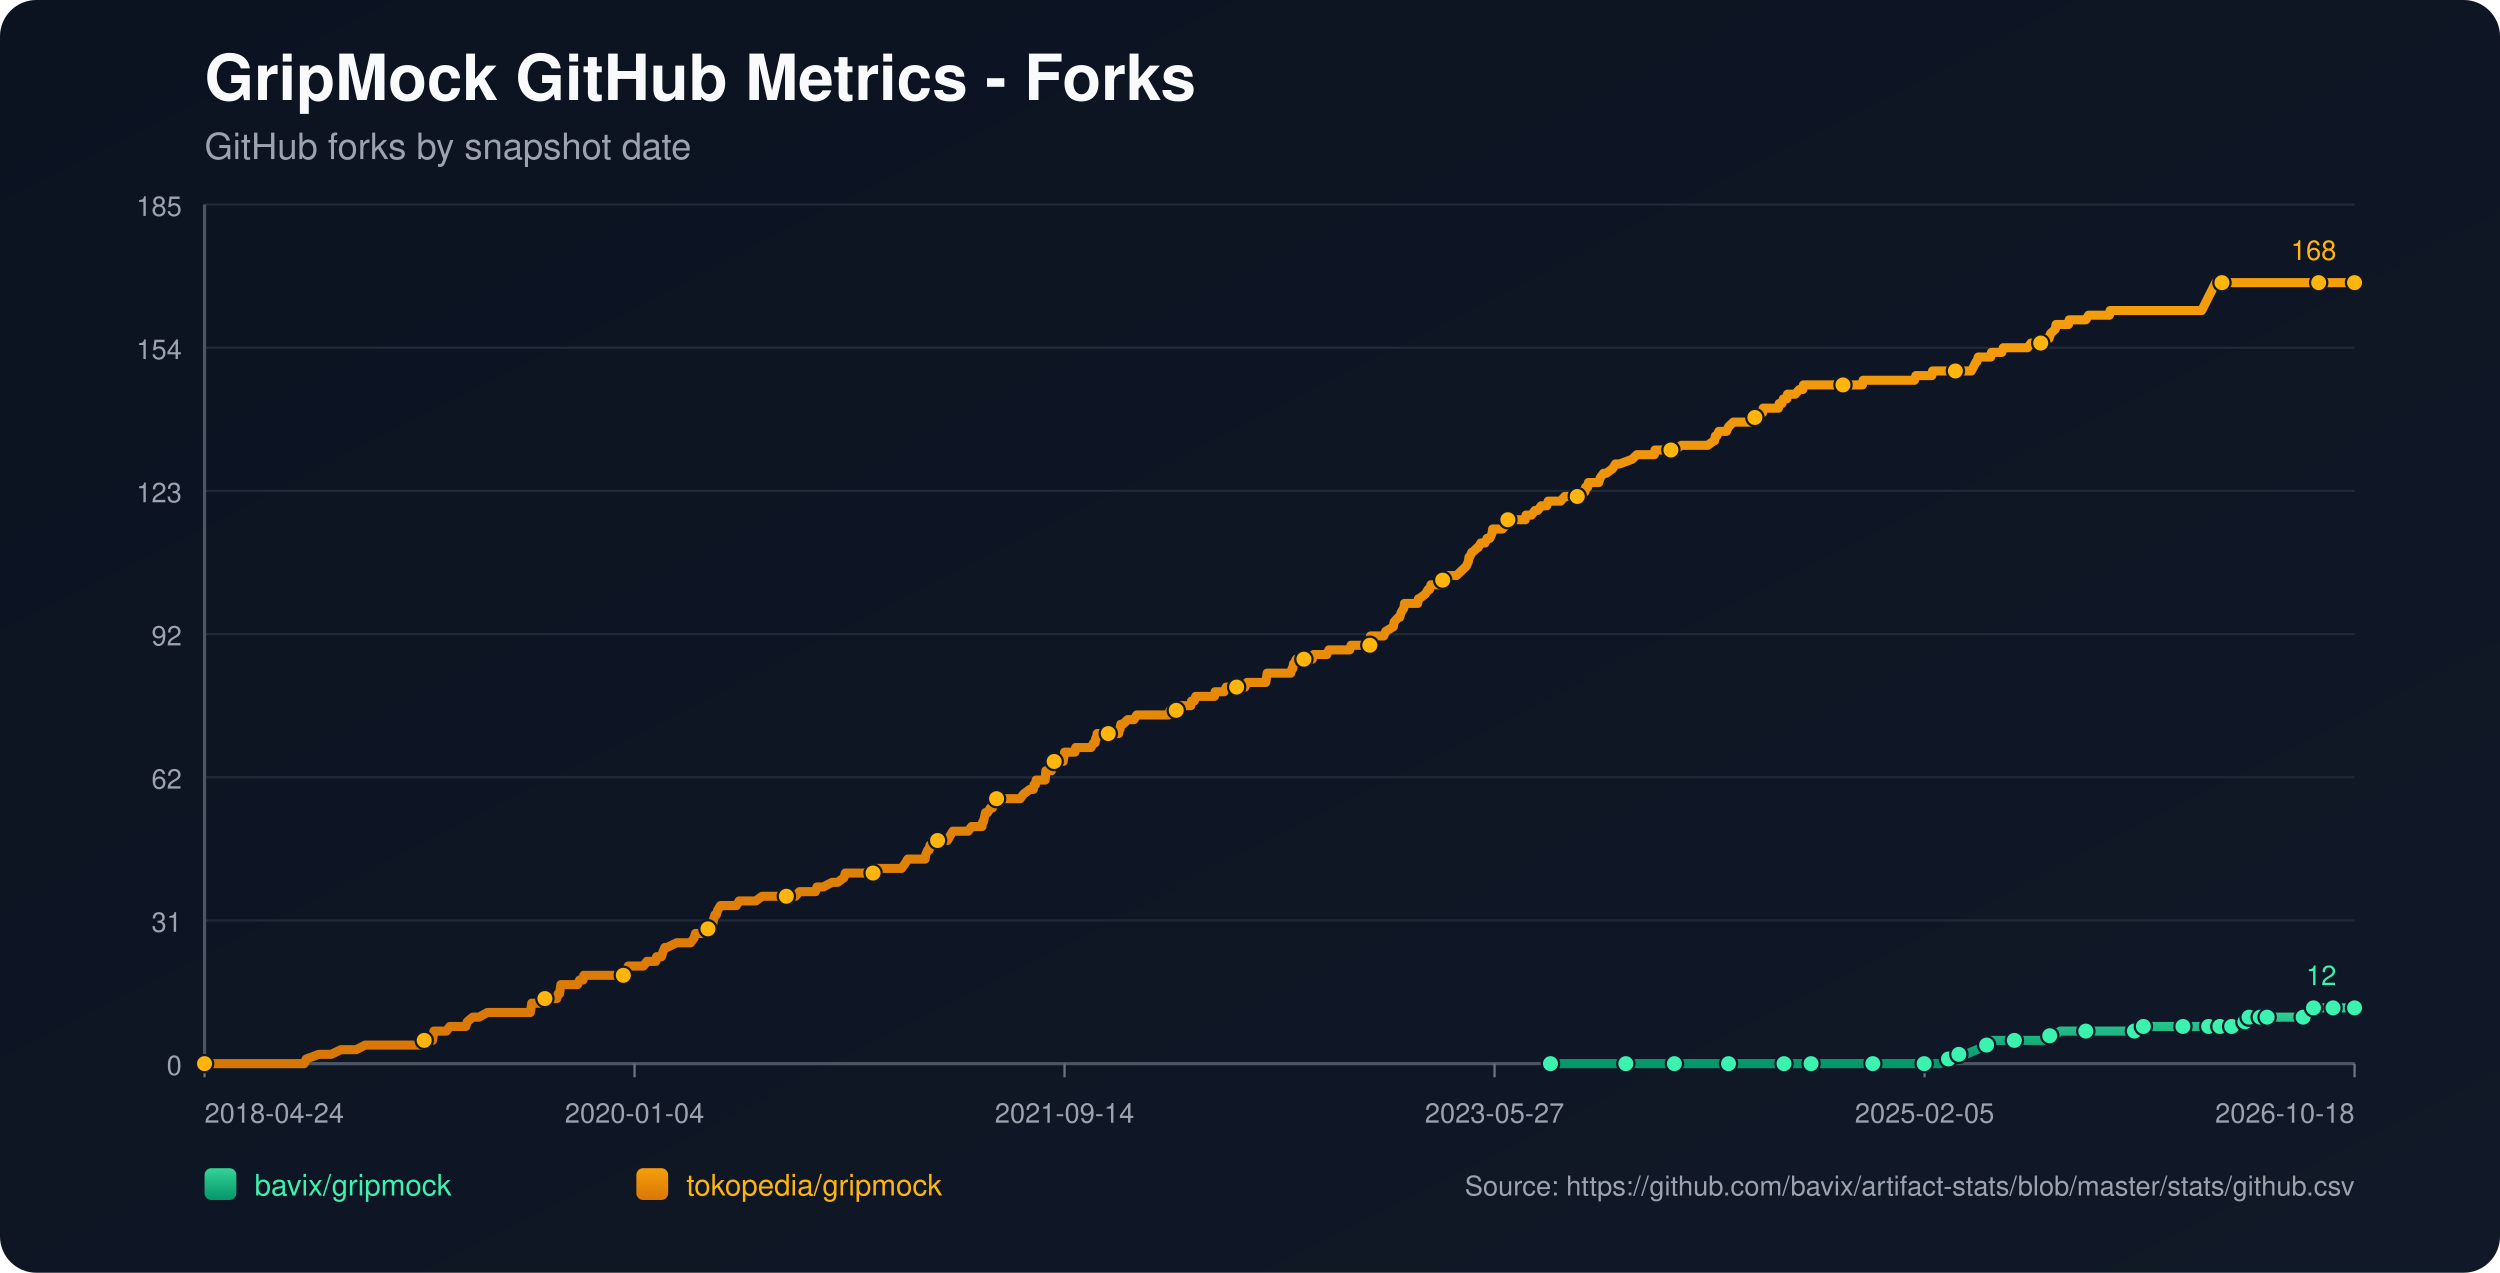
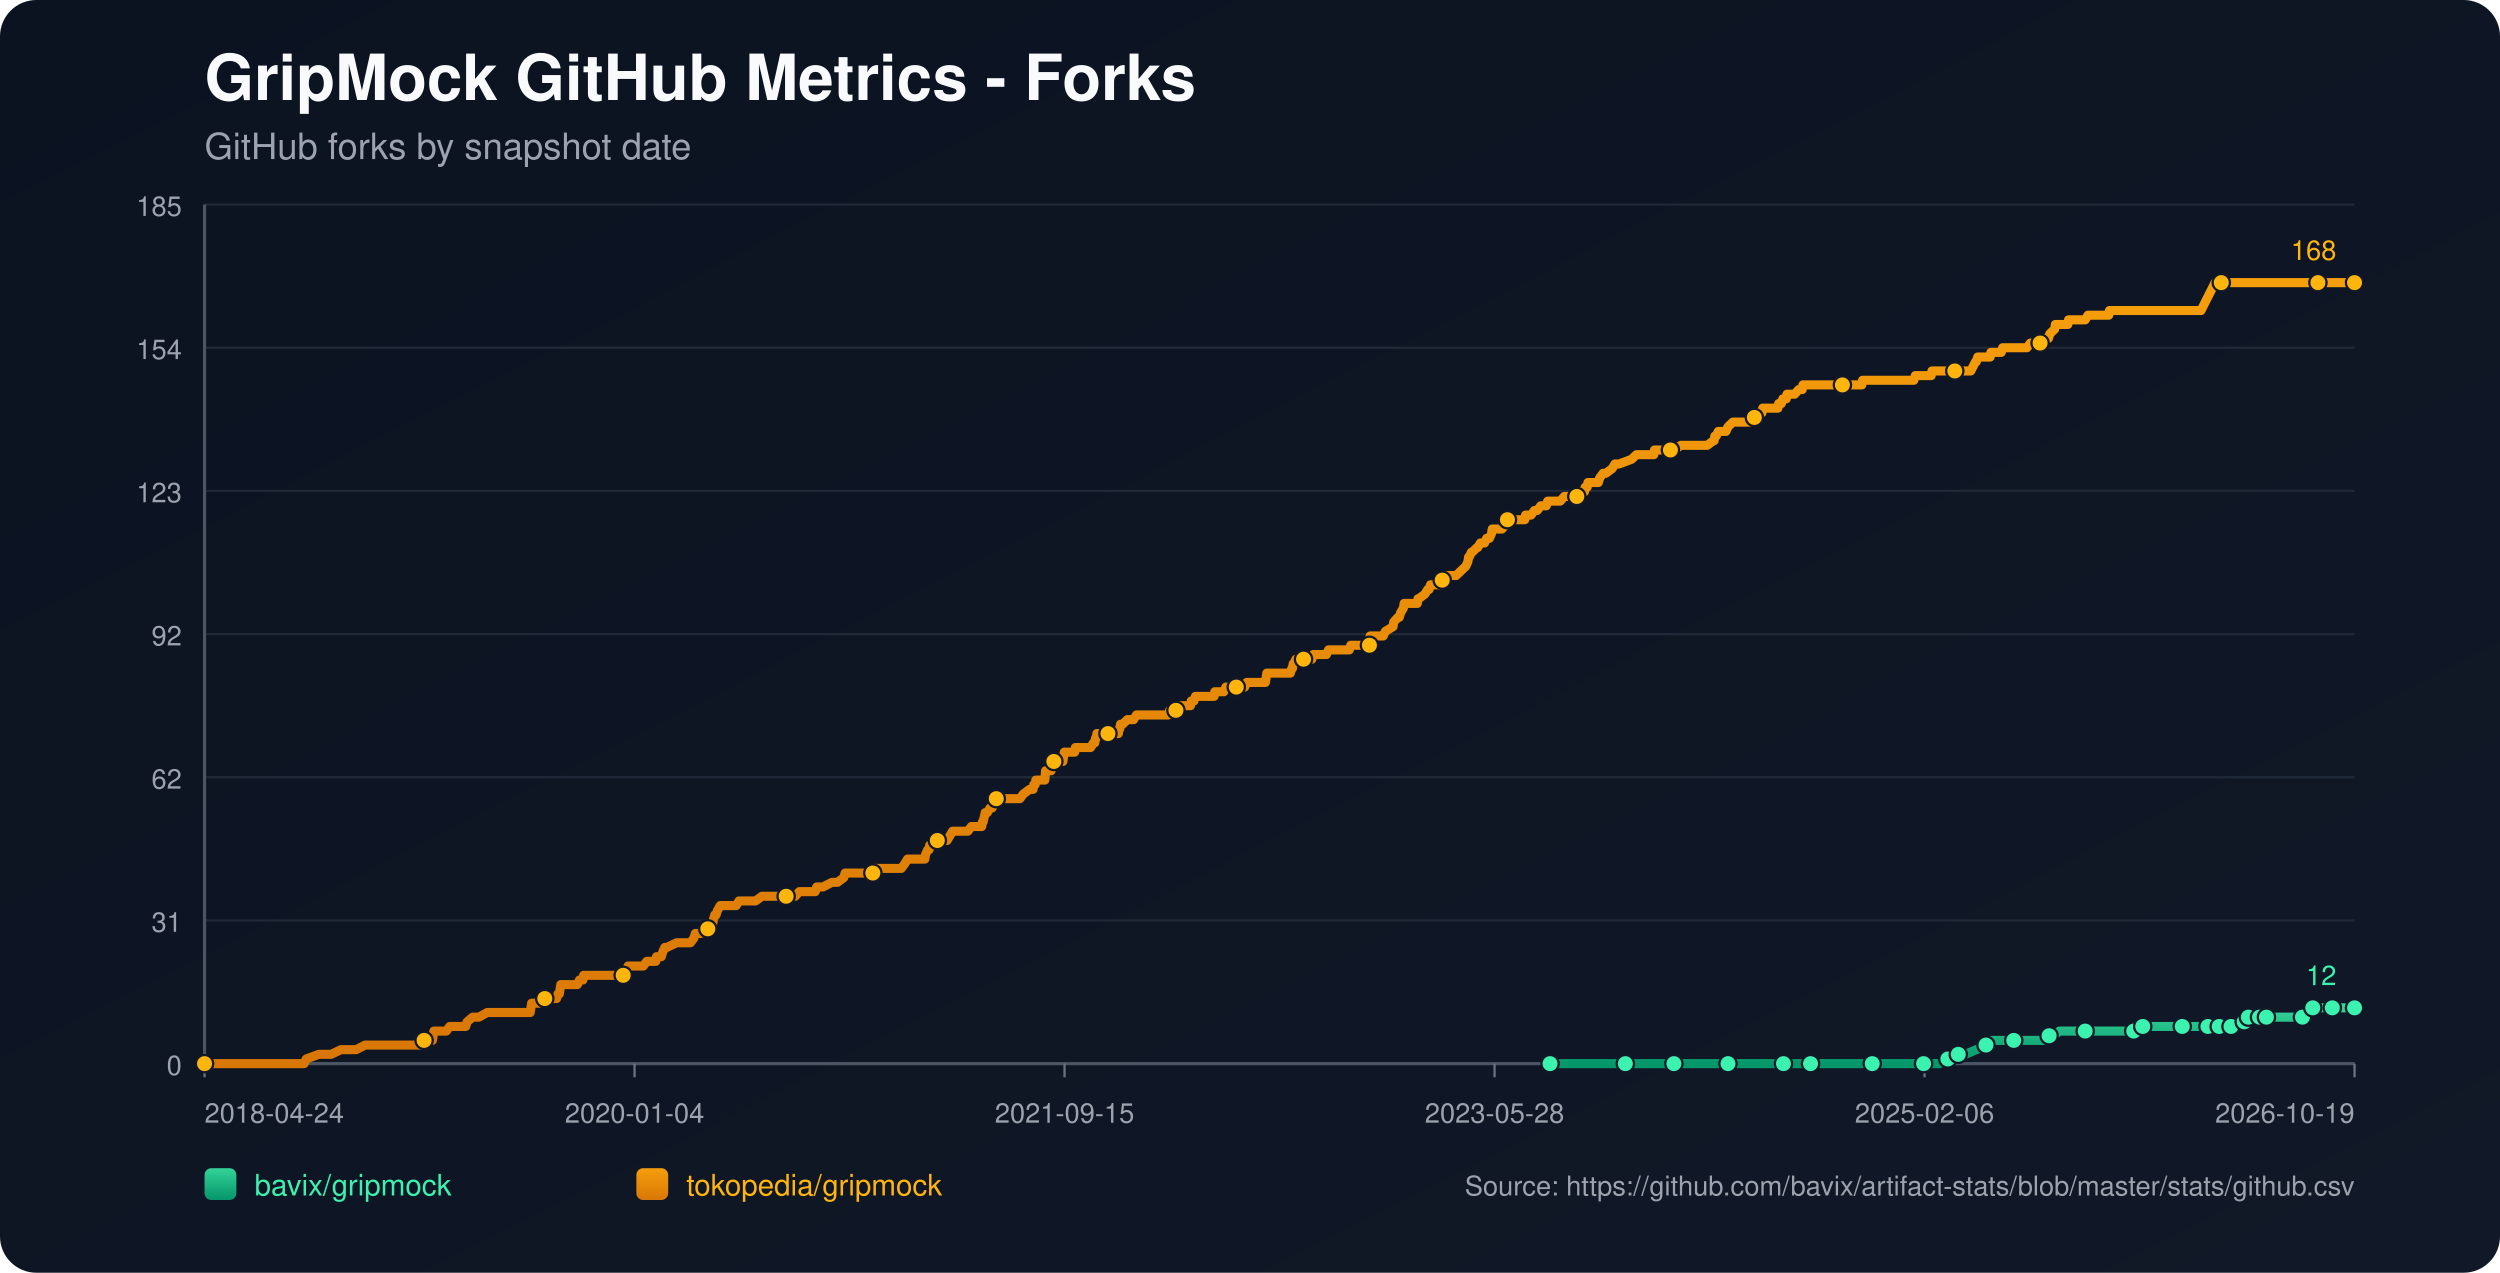
<svg xmlns="http://www.w3.org/2000/svg" width="1100" height="560" viewBox="0 0 1100 560">
  <defs>
    <linearGradient id="bg" x1="0" y1="0" x2="1" y2="1">
      <stop offset="0%" stop-color="#0b1220" />
      <stop offset="100%" stop-color="#111827" />
    </linearGradient>
    <linearGradient id="repo-0" x1="0" y1="0" x2="0" y2="1">
      <stop offset="0%" stop-color="#34d399" />
      <stop offset="100%" stop-color="#059669" />
    </linearGradient>
    <linearGradient id="repo-1" x1="0" y1="0" x2="0" y2="1">
      <stop offset="0%" stop-color="#f59e0b" />
      <stop offset="100%" stop-color="#d97706" />
    </linearGradient>
  </defs>
  <rect x="0" y="0" width="1100" height="560" fill="url(#bg)" rx="16" />
  <text x="90" y="44" fill="#f9fafb" font-size="28" font-family="-apple-system,BlinkMacSystemFont,Segoe UI,Helvetica,Arial,sans-serif" font-weight="700">GripMock GitHub Metrics - Forks</text>
  <text x="90" y="70" fill="#9ca3af" font-size="16" font-family="-apple-system,BlinkMacSystemFont,Segoe UI,Helvetica,Arial,sans-serif">GitHub forks by snapshot date</text>
  <line x1="90" y1="90.00" x2="1036" y2="90.00" stroke="#1f2937" stroke-width="1" />
  <text x="80" y="95.00" text-anchor="end" fill="#9ca3af" font-size="12" font-family="-apple-system,BlinkMacSystemFont,Segoe UI,Helvetica,Arial,sans-serif">185</text>
  <line x1="90" y1="153.00" x2="1036" y2="153.00" stroke="#1f2937" stroke-width="1" />
  <text x="80" y="158.00" text-anchor="end" fill="#9ca3af" font-size="12" font-family="-apple-system,BlinkMacSystemFont,Segoe UI,Helvetica,Arial,sans-serif">154</text>
  <line x1="90" y1="216.00" x2="1036" y2="216.00" stroke="#1f2937" stroke-width="1" />
  <text x="80" y="221.00" text-anchor="end" fill="#9ca3af" font-size="12" font-family="-apple-system,BlinkMacSystemFont,Segoe UI,Helvetica,Arial,sans-serif">123</text>
  <line x1="90" y1="279.00" x2="1036" y2="279.00" stroke="#1f2937" stroke-width="1" />
  <text x="80" y="284.00" text-anchor="end" fill="#9ca3af" font-size="12" font-family="-apple-system,BlinkMacSystemFont,Segoe UI,Helvetica,Arial,sans-serif">92</text>
  <line x1="90" y1="342.00" x2="1036" y2="342.00" stroke="#1f2937" stroke-width="1" />
  <text x="80" y="347.00" text-anchor="end" fill="#9ca3af" font-size="12" font-family="-apple-system,BlinkMacSystemFont,Segoe UI,Helvetica,Arial,sans-serif">62</text>
  <line x1="90" y1="405.00" x2="1036" y2="405.00" stroke="#1f2937" stroke-width="1" />
  <text x="80" y="410.00" text-anchor="end" fill="#9ca3af" font-size="12" font-family="-apple-system,BlinkMacSystemFont,Segoe UI,Helvetica,Arial,sans-serif">31</text>
  <line x1="90" y1="468.00" x2="1036" y2="468.00" stroke="#1f2937" stroke-width="1" />
  <text x="80" y="473.00" text-anchor="end" fill="#9ca3af" font-size="12" font-family="-apple-system,BlinkMacSystemFont,Segoe UI,Helvetica,Arial,sans-serif">0</text>
  <line x1="90" y1="468" x2="1036" y2="468" stroke="#4b5563" stroke-width="1.4" />
  <line x1="90" y1="90" x2="90" y2="468" stroke="#4b5563" stroke-width="1.4" />
  <line x1="90.00" y1="468" x2="90.00" y2="474" stroke="#6b7280" stroke-width="1" />
  <text x="90.00" y="494" text-anchor="start" fill="#9ca3af" font-size="12" font-family="-apple-system,BlinkMacSystemFont,Segoe UI,Helvetica,Arial,sans-serif">2018-04-24</text>
  <line x1="279.20" y1="468" x2="279.20" y2="474" stroke="#6b7280" stroke-width="1" />
  <text x="279.20" y="494" text-anchor="middle" fill="#9ca3af" font-size="12" font-family="-apple-system,BlinkMacSystemFont,Segoe UI,Helvetica,Arial,sans-serif">2020-01-04</text>
  <line x1="468.40" y1="468" x2="468.40" y2="474" stroke="#6b7280" stroke-width="1" />
-   <text x="468.40" y="494" text-anchor="middle" fill="#9ca3af" font-size="12" font-family="-apple-system,BlinkMacSystemFont,Segoe UI,Helvetica,Arial,sans-serif">2021-09-14</text>
+   <text x="468.40" y="494" text-anchor="middle" fill="#9ca3af" font-size="12" font-family="-apple-system,BlinkMacSystemFont,Segoe UI,Helvetica,Arial,sans-serif">2021-09-15</text>
  <line x1="657.60" y1="468" x2="657.60" y2="474" stroke="#6b7280" stroke-width="1" />
-   <text x="657.60" y="494" text-anchor="middle" fill="#9ca3af" font-size="12" font-family="-apple-system,BlinkMacSystemFont,Segoe UI,Helvetica,Arial,sans-serif">2023-05-27</text>
+   <text x="657.60" y="494" text-anchor="middle" fill="#9ca3af" font-size="12" font-family="-apple-system,BlinkMacSystemFont,Segoe UI,Helvetica,Arial,sans-serif">2023-05-28</text>
  <line x1="846.80" y1="468" x2="846.80" y2="474" stroke="#6b7280" stroke-width="1" />
-   <text x="846.80" y="494" text-anchor="middle" fill="#9ca3af" font-size="12" font-family="-apple-system,BlinkMacSystemFont,Segoe UI,Helvetica,Arial,sans-serif">2025-02-05</text>
+   <text x="846.80" y="494" text-anchor="middle" fill="#9ca3af" font-size="12" font-family="-apple-system,BlinkMacSystemFont,Segoe UI,Helvetica,Arial,sans-serif">2025-02-06</text>
  <line x1="1036.00" y1="468" x2="1036.00" y2="474" stroke="#6b7280" stroke-width="1" />
-   <text x="1036.00" y="494" text-anchor="end" fill="#9ca3af" font-size="12" font-family="-apple-system,BlinkMacSystemFont,Segoe UI,Helvetica,Arial,sans-serif">2026-10-18</text>
-   <polyline fill="none" stroke="url(#repo-0)" stroke-width="4" stroke-linecap="round" stroke-linejoin="round" points="682.21,468.00 688.50,468.00 700.71,468.00 713.53,468.00 715.37,468.00 718.42,468.00 729.41,468.00 731.55,468.00 736.74,468.00 737.04,468.00 741.62,468.00 748.95,468.00 760.55,468.00 763.60,468.00 767.57,468.00 770.92,468.00 784.97,468.00 789.24,468.00 789.85,468.00 791.07,468.00 796.87,468.00 809.69,468.00 812.44,468.00 818.85,468.00 824.04,468.00 824.65,468.00 825.26,468.00 844.19,468.00 846.63,468.00 847.24,468.00 853.04,468.00 853.65,468.00 857.32,465.95 858.54,465.95 858.84,465.95 859.15,465.95 861.89,463.91 863.42,463.91 864.95,463.91 869.83,461.86 874.10,459.82 875.63,459.82 876.24,457.77 882.65,457.77 886.32,457.77 897.30,457.77 899.44,457.77 900.05,455.73 901.88,455.73 903.72,455.73 906.46,453.68 911.35,453.68 917.76,453.68 921.73,453.68 932.41,453.68 934.55,453.68 939.13,453.68 939.43,453.68 940.35,453.68 942.79,453.68 943.09,451.64 951.34,451.64 957.75,451.64 958.36,451.64 960.49,451.64 966.60,451.64 968.74,451.64 970.26,451.64 971.79,451.64 974.92,451.64 975.82,451.64 976.13,451.64 976.74,451.64 977.05,451.64 977.35,451.64 981.63,451.64 981.94,451.64 982.24,451.64 985.91,451.64 986.21,449.59 987.75,449.59 988.05,449.59 988.36,449.59 989.28,449.59 989.58,447.55 993.58,447.55 993.87,447.55 994.18,447.55 994.48,447.55 995.71,447.55 996.00,447.55 997.22,447.55 997.53,447.55 1003.01,447.55 1003.32,447.55 1003.62,447.55 1013.38,447.55 1013.69,445.50 1017.33,445.50 1017.63,445.50 1017.94,443.45 1021.66,443.45 1021.96,443.45 1026.24,443.45 1026.54,443.45 1032.67,443.45 1032.98,443.45 1036.00,443.45" />
-   <circle cx="682.21" cy="468.00" r="3.8" fill="#3bf2af" stroke="#111827" stroke-width="1" />
-   <circle cx="715.37" cy="468.00" r="3.8" fill="#3bf2af" stroke="#111827" stroke-width="1" />
-   <circle cx="736.74" cy="468.00" r="3.8" fill="#3bf2af" stroke="#111827" stroke-width="1" />
-   <circle cx="760.55" cy="468.00" r="3.8" fill="#3bf2af" stroke="#111827" stroke-width="1" />
-   <circle cx="784.97" cy="468.00" r="3.8" fill="#3bf2af" stroke="#111827" stroke-width="1" />
-   <circle cx="796.87" cy="468.00" r="3.8" fill="#3bf2af" stroke="#111827" stroke-width="1" />
-   <circle cx="824.04" cy="468.00" r="3.8" fill="#3bf2af" stroke="#111827" stroke-width="1" />
-   <circle cx="846.63" cy="468.00" r="3.8" fill="#3bf2af" stroke="#111827" stroke-width="1" />
-   <circle cx="857.32" cy="465.95" r="3.8" fill="#3bf2af" stroke="#111827" stroke-width="1" />
-   <circle cx="861.89" cy="463.91" r="3.8" fill="#3bf2af" stroke="#111827" stroke-width="1" />
-   <circle cx="874.10" cy="459.82" r="3.8" fill="#3bf2af" stroke="#111827" stroke-width="1" />
-   <circle cx="886.32" cy="457.77" r="3.8" fill="#3bf2af" stroke="#111827" stroke-width="1" />
-   <circle cx="901.88" cy="455.73" r="3.8" fill="#3bf2af" stroke="#111827" stroke-width="1" />
-   <circle cx="917.76" cy="453.68" r="3.8" fill="#3bf2af" stroke="#111827" stroke-width="1" />
-   <circle cx="939.13" cy="453.68" r="3.8" fill="#3bf2af" stroke="#111827" stroke-width="1" />
-   <circle cx="943.09" cy="451.64" r="3.8" fill="#3bf2af" stroke="#111827" stroke-width="1" />
-   <circle cx="960.49" cy="451.64" r="3.8" fill="#3bf2af" stroke="#111827" stroke-width="1" />
-   <circle cx="971.79" cy="451.64" r="3.8" fill="#3bf2af" stroke="#111827" stroke-width="1" />
-   <circle cx="976.74" cy="451.64" r="3.8" fill="#3bf2af" stroke="#111827" stroke-width="1" />
-   <circle cx="981.94" cy="451.64" r="3.8" fill="#3bf2af" stroke="#111827" stroke-width="1" />
-   <circle cx="987.75" cy="449.59" r="3.8" fill="#3bf2af" stroke="#111827" stroke-width="1" />
-   <circle cx="989.58" cy="447.55" r="3.8" fill="#3bf2af" stroke="#111827" stroke-width="1" />
-   <circle cx="994.48" cy="447.55" r="3.8" fill="#3bf2af" stroke="#111827" stroke-width="1" />
-   <circle cx="997.53" cy="447.55" r="3.8" fill="#3bf2af" stroke="#111827" stroke-width="1" />
-   <circle cx="1013.38" cy="447.55" r="3.8" fill="#3bf2af" stroke="#111827" stroke-width="1" />
-   <circle cx="1017.94" cy="443.45" r="3.8" fill="#3bf2af" stroke="#111827" stroke-width="1" />
-   <circle cx="1026.54" cy="443.45" r="3.8" fill="#3bf2af" stroke="#111827" stroke-width="1" />
+   <text x="1036.00" y="494" text-anchor="end" fill="#9ca3af" font-size="12" font-family="-apple-system,BlinkMacSystemFont,Segoe UI,Helvetica,Arial,sans-serif">2026-10-19</text>
+   <polyline fill="none" stroke="url(#repo-0)" stroke-width="4" stroke-linecap="round" stroke-linejoin="round" points="682.02,468.00 688.30,468.00 700.51,468.00 713.33,468.00 715.16,468.00 718.21,468.00 729.19,468.00 731.33,468.00 736.52,468.00 736.82,468.00 741.40,468.00 748.72,468.00 760.32,468.00 763.37,468.00 767.34,468.00 770.70,468.00 784.73,468.00 789.01,468.00 789.62,468.00 790.84,468.00 796.64,468.00 809.45,468.00 812.20,468.00 818.61,468.00 823.79,468.00 824.41,468.00 825.02,468.00 843.94,468.00 846.38,468.00 846.99,468.00 852.79,468.00 853.40,468.00 857.06,465.95 858.28,465.95 858.58,465.95 858.89,465.95 861.64,463.91 863.16,463.91 864.69,463.91 869.57,461.86 873.84,459.82 875.37,459.82 875.98,457.77 882.39,457.77 886.05,457.77 897.03,457.77 899.17,457.77 899.78,455.73 901.61,455.73 903.44,455.73 906.19,453.68 911.07,453.68 917.48,453.68 921.45,453.68 932.13,453.68 934.26,453.68 938.84,453.68 939.15,453.68 940.06,453.68 942.50,453.68 942.81,451.64 951.05,451.64 957.46,451.64 958.07,451.64 960.20,451.64 966.31,451.64 968.44,451.64 969.97,451.64 971.49,451.64 974.62,451.64 975.53,451.64 975.84,451.64 976.45,451.64 976.75,451.64 977.06,451.64 981.33,451.64 981.64,451.64 981.94,451.64 985.61,451.64 985.91,449.59 987.45,449.59 987.75,449.59 988.06,449.59 988.98,449.59 989.28,447.55 993.27,447.55 993.57,447.55 993.88,447.55 994.18,447.55 995.40,447.55 995.69,447.55 996.91,447.55 997.23,447.55 1002.71,447.55 1003.01,447.55 1003.31,447.55 1013.07,447.55 1013.38,445.50 1017.02,445.50 1017.32,445.50 1017.63,443.45 1021.35,443.45 1021.64,443.45 1025.92,443.45 1026.23,443.45 1032.35,443.45 1032.66,443.45 1036.00,443.45" />
+   <circle cx="682.02" cy="468.00" r="3.8" fill="#3bf2af" stroke="#111827" stroke-width="1" />
+   <circle cx="715.16" cy="468.00" r="3.8" fill="#3bf2af" stroke="#111827" stroke-width="1" />
+   <circle cx="736.52" cy="468.00" r="3.8" fill="#3bf2af" stroke="#111827" stroke-width="1" />
+   <circle cx="760.32" cy="468.00" r="3.8" fill="#3bf2af" stroke="#111827" stroke-width="1" />
+   <circle cx="784.73" cy="468.00" r="3.8" fill="#3bf2af" stroke="#111827" stroke-width="1" />
+   <circle cx="796.64" cy="468.00" r="3.8" fill="#3bf2af" stroke="#111827" stroke-width="1" />
+   <circle cx="823.79" cy="468.00" r="3.8" fill="#3bf2af" stroke="#111827" stroke-width="1" />
+   <circle cx="846.38" cy="468.00" r="3.8" fill="#3bf2af" stroke="#111827" stroke-width="1" />
+   <circle cx="857.06" cy="465.95" r="3.8" fill="#3bf2af" stroke="#111827" stroke-width="1" />
+   <circle cx="861.64" cy="463.91" r="3.8" fill="#3bf2af" stroke="#111827" stroke-width="1" />
+   <circle cx="873.84" cy="459.82" r="3.8" fill="#3bf2af" stroke="#111827" stroke-width="1" />
+   <circle cx="886.05" cy="457.77" r="3.8" fill="#3bf2af" stroke="#111827" stroke-width="1" />
+   <circle cx="901.61" cy="455.73" r="3.8" fill="#3bf2af" stroke="#111827" stroke-width="1" />
+   <circle cx="917.48" cy="453.68" r="3.8" fill="#3bf2af" stroke="#111827" stroke-width="1" />
+   <circle cx="938.84" cy="453.68" r="3.8" fill="#3bf2af" stroke="#111827" stroke-width="1" />
+   <circle cx="942.81" cy="451.64" r="3.8" fill="#3bf2af" stroke="#111827" stroke-width="1" />
+   <circle cx="960.20" cy="451.64" r="3.8" fill="#3bf2af" stroke="#111827" stroke-width="1" />
+   <circle cx="971.49" cy="451.64" r="3.8" fill="#3bf2af" stroke="#111827" stroke-width="1" />
+   <circle cx="976.45" cy="451.64" r="3.8" fill="#3bf2af" stroke="#111827" stroke-width="1" />
+   <circle cx="981.64" cy="451.64" r="3.8" fill="#3bf2af" stroke="#111827" stroke-width="1" />
+   <circle cx="987.45" cy="449.59" r="3.8" fill="#3bf2af" stroke="#111827" stroke-width="1" />
+   <circle cx="989.28" cy="447.55" r="3.8" fill="#3bf2af" stroke="#111827" stroke-width="1" />
+   <circle cx="994.18" cy="447.55" r="3.8" fill="#3bf2af" stroke="#111827" stroke-width="1" />
+   <circle cx="997.23" cy="447.55" r="3.8" fill="#3bf2af" stroke="#111827" stroke-width="1" />
+   <circle cx="1013.07" cy="447.55" r="3.8" fill="#3bf2af" stroke="#111827" stroke-width="1" />
+   <circle cx="1017.63" cy="443.45" r="3.8" fill="#3bf2af" stroke="#111827" stroke-width="1" />
+   <circle cx="1026.23" cy="443.45" r="3.8" fill="#3bf2af" stroke="#111827" stroke-width="1" />
  <circle cx="1036.00" cy="443.45" r="3.8" fill="#3bf2af" stroke="#111827" stroke-width="1" />
  <text x="1028.00" y="433.45" text-anchor="end" fill="#3bf2af" font-size="12" font-family="-apple-system,BlinkMacSystemFont,Segoe UI,Helvetica,Arial,sans-serif">12</text>
-   <polyline fill="none" stroke="url(#repo-1)" stroke-width="4" stroke-linecap="round" stroke-linejoin="round" points="90.00,468.00 91.71,468.00 92.32,468.00 95.68,468.00 99.03,468.00 133.83,468.00 134.75,465.95 140.25,463.91 145.74,463.91 150.01,461.86 153.37,461.86 153.98,461.86 154.29,461.86 154.59,461.86 156.12,461.86 156.73,461.86 160.70,459.82 161.00,459.82 164.67,459.82 165.58,459.82 165.89,459.82 167.41,459.82 168.94,459.82 170.77,459.82 171.69,459.82 176.57,459.82 179.01,459.82 180.54,459.82 180.85,459.82 185.73,459.82 186.04,459.82 186.65,457.77 189.70,457.77 190.31,457.77 190.61,455.73 190.92,453.68 196.41,453.68 197.94,451.64 203.74,451.64 204.96,451.64 205.57,449.59 208.01,447.55 210.76,447.55 214.43,445.50 214.73,445.50 216.87,445.50 219.00,445.50 222.06,445.50 222.97,445.50 225.11,445.50 227.25,445.50 229.08,445.50 229.38,445.50 229.69,445.50 232.13,445.50 232.74,445.50 233.35,445.50 233.66,443.45 233.96,441.41 234.27,441.41 236.71,441.41 237.32,441.41 239.76,439.36 244.95,439.36 245.56,437.32 245.87,437.32 246.17,437.32 246.78,433.23 248.00,433.23 248.31,433.23 250.14,433.23 250.45,433.23 252.58,433.23 253.50,433.23 254.11,433.23 255.03,431.18 256.55,431.18 256.86,429.14 257.77,429.14 260.52,429.14 263.88,429.14 264.79,429.14 265.71,429.14 266.02,429.14 267.24,429.14 267.54,429.14 268.15,429.14 269.07,429.14 270.59,429.14 271.20,429.14 271.51,429.14 271.82,429.14 273.34,429.14 274.26,429.14 274.87,429.14 276.09,427.09 276.39,425.05 277.92,425.05 281.28,425.05 283.11,425.05 284.64,423.00 284.94,423.00 287.08,423.00 288.60,423.00 288.91,420.95 290.74,420.95 291.05,420.95 291.66,418.91 292.57,416.86 292.88,416.86 293.18,416.86 293.49,416.86 297.76,414.82 301.43,414.82 301.73,414.82 302.34,414.82 303.56,414.82 303.87,414.82 305.39,412.77 306.00,410.73 306.31,410.73 306.62,410.73 306.92,410.73 308.45,410.73 311.50,408.68 312.72,408.68 313.03,406.64 313.64,406.64 313.94,404.59 314.55,402.55 315.16,402.55 315.77,400.50 316.99,398.45 317.61,398.45 319.44,398.45 319.74,398.45 320.96,398.45 322.79,398.45 324.02,398.45 325.24,396.41 325.54,396.41 326.15,396.41 327.07,396.41 327.98,396.41 329.51,396.41 331.04,396.41 332.56,396.41 335.31,394.36 337.75,394.36 338.06,394.36 338.36,394.36 342.94,394.36 343.86,394.36 344.77,394.36 345.08,394.36 345.99,394.36 348.13,394.36 348.44,394.36 349.96,394.36 351.79,392.32 354.85,392.32 355.76,392.32 356.68,392.32 357.90,392.32 358.51,392.32 358.82,392.32 359.43,390.27 360.95,390.27 362.17,390.27 366.14,388.23 367.67,388.23 368.58,388.23 371.33,386.18 371.94,384.14 372.25,384.14 372.55,384.14 374.08,384.14 374.99,384.14 376.22,384.14 376.52,384.14 377.13,384.14 379.27,384.14 379.57,384.14 380.18,384.14 382.32,384.14 382.93,384.14 384.15,384.14 385.07,382.09 385.37,382.09 385.68,382.09 389.34,382.09 389.95,382.09 391.17,382.09 391.48,382.09 392.70,382.09 393.92,382.09 394.23,382.09 394.53,382.09 396.06,382.09 396.67,382.09 398.20,380.05 399.42,378.00 400.33,378.00 402.16,378.00 403.38,378.00 404.91,378.00 405.22,378.00 405.83,378.00 406.44,378.00 407.05,378.00 407.35,375.95 408.27,373.91 408.57,373.91 408.88,373.91 409.18,371.86 410.71,371.86 411.32,369.82 412.54,369.82 413.15,369.82 414.07,369.82 414.68,369.82 415.60,369.82 416.82,369.82 418.04,367.77 419.26,365.73 419.56,365.73 421.09,365.73 421.40,365.73 422.01,365.73 422.31,365.73 422.92,365.73 423.23,365.73 424.75,365.73 425.97,365.73 427.50,363.68 431.77,363.68 432.08,363.68 432.38,361.64 432.69,361.64 433.61,357.55 433.91,357.55 434.22,357.55 434.52,357.55 435.74,355.50 436.35,355.50 436.66,355.50 437.57,353.45 437.88,351.41 438.49,351.41 440.32,351.41 440.63,351.41 440.93,351.41 442.15,351.41 444.29,351.41 444.60,351.41 445.21,351.41 447.34,351.41 448.87,351.41 450.40,349.36 453.14,347.32 454.36,347.32 454.67,347.32 454.97,345.27 455.59,345.27 455.89,343.23 456.20,343.23 457.11,343.23 457.42,343.23 458.33,343.23 459.86,343.23 460.16,339.14 460.47,339.14 460.77,339.14 461.08,339.14 461.39,339.14 461.69,339.14 462.30,339.14 462.61,339.14 462.91,335.05 463.83,335.05 464.44,335.05 465.05,335.05 466.27,335.05 467.49,335.05 467.80,335.05 468.10,333.00 468.41,330.95 469.93,330.95 471.15,330.95 471.46,330.95 472.68,330.95 472.99,330.95 473.29,328.91 476.34,328.91 476.65,328.91 477.26,328.91 478.79,328.91 479.40,328.91 480.01,328.91 481.23,326.86 481.84,326.86 482.14,324.82 482.45,324.82 482.75,322.77 483.97,322.77 484.28,322.77 484.89,322.77 485.20,322.77 486.11,322.77 486.42,322.77 487.64,322.77 490.39,322.77 491.30,322.77 492.22,322.77 492.52,320.73 492.83,320.73 493.13,318.68 493.44,318.68 494.05,318.68 496.19,316.64 497.41,316.64 497.71,316.64 498.02,316.64 498.93,316.64 500.15,314.59 501.38,314.59 502.90,314.59 503.21,314.59 506.56,314.59 508.09,314.59 508.70,314.59 509.31,314.59 511.75,314.59 512.36,314.59 512.67,314.59 513.59,314.59 514.20,314.59 514.81,312.55 515.42,312.55 516.03,312.55 517.25,312.55 517.55,312.55 517.86,312.55 519.39,310.50 520.00,310.50 520.30,310.50 521.22,310.50 521.83,310.50 522.44,310.50 523.96,310.50 524.27,308.45 524.58,308.45 525.49,308.45 526.10,306.41 526.71,306.41 528.24,306.41 530.99,306.41 531.29,306.41 532.51,306.41 532.82,306.41 534.04,306.41 534.34,306.41 534.65,304.36 535.26,304.36 536.18,304.36 536.48,304.36 536.79,304.36 537.40,304.36 538.62,304.36 539.53,302.32 539.84,302.32 543.81,302.32 544.11,302.32 545.03,302.32 545.64,302.32 547.78,302.32 548.69,300.27 549.00,300.27 549.30,300.27 551.74,300.27 552.05,300.27 552.35,300.27 553.27,300.27 553.58,300.27 554.19,300.27 556.32,300.27 556.93,300.27 557.54,296.18 558.46,296.18 558.77,296.18 559.68,296.18 564.87,296.18 566.09,296.18 566.40,296.18 567.92,296.18 568.53,294.14 568.84,294.14 569.14,292.09 569.45,292.09 570.37,290.05 571.28,290.05 571.59,290.05 573.42,290.05 573.72,290.05 574.33,290.05 575.25,290.05 575.86,290.05 576.17,290.05 577.39,290.05 578.00,288.00 578.61,288.00 579.52,288.00 579.83,288.00 583.80,288.00 584.71,285.95 585.63,285.95 585.93,285.95 587.46,285.95 587.77,285.95 588.07,285.95 588.38,285.95 589.60,285.95 590.51,285.95 592.65,285.95 593.57,285.95 593.87,285.95 594.48,283.91 595.09,283.91 596.92,283.91 597.23,283.91 600.28,283.91 600.59,283.91 601.50,283.91 601.81,283.91 602.72,283.91 603.03,279.82 603.33,279.82 604.86,279.82 605.17,279.82 606.08,279.82 607.61,279.82 608.83,279.82 609.74,277.77 613.10,275.73 613.41,273.68 615.24,271.64 615.85,271.64 616.46,269.59 617.68,267.55 617.99,265.50 620.43,265.50 623.18,265.50 623.79,265.50 624.09,263.45 624.40,263.45 627.14,261.41 628.37,259.36 628.67,259.36 628.98,259.36 629.59,257.32 630.81,257.32 631.11,257.32 631.72,257.32 632.94,257.32 634.47,257.32 634.78,255.27 635.39,255.27 635.69,255.27 636.00,253.23 636.30,253.23 636.61,253.23 637.22,253.23 640.88,253.23 643.02,251.18 645.16,249.14 646.07,247.09 646.38,245.05 646.68,245.05 647.60,243.00 647.90,243.00 650.04,240.95 650.34,240.95 651.57,238.91 651.87,238.91 652.18,238.91 653.40,238.91 654.31,236.86 655.53,236.86 656.45,234.82 656.76,232.77 658.59,232.77 659.20,232.77 660.11,232.77 660.42,232.77 661.03,232.77 662.86,230.73 663.47,228.68 664.08,228.68 664.39,228.68 665.00,228.68 665.30,228.68 666.22,228.68 666.52,228.68 667.13,228.68 668.36,228.68 668.66,228.68 669.27,228.68 669.88,228.68 671.10,228.68 671.41,226.64 672.63,226.64 673.85,226.64 675.38,224.59 676.29,224.59 676.60,224.59 678.12,222.55 678.43,222.55 679.65,222.55 680.57,222.55 681.18,220.50 682.09,220.50 683.31,220.50 683.62,220.50 684.23,220.50 686.67,220.50 688.50,218.45 690.64,218.45 694.00,218.45 694.30,216.41 694.61,216.41 696.44,216.41 697.05,216.41 697.36,216.41 697.66,214.36 698.58,214.36 698.88,212.32 699.49,212.32 701.93,212.32 703.46,212.32 704.07,210.27 705.60,208.23 706.82,208.23 709.57,206.18 710.79,204.14 712.62,204.14 718.11,202.09 720.25,200.05 720.86,200.05 723.61,200.05 724.22,200.05 724.83,200.05 726.66,200.05 727.27,200.05 727.88,200.05 728.19,198.00 728.49,198.00 730.94,198.00 733.68,198.00 735.21,198.00 737.04,198.00 739.79,195.95 742.23,195.95 743.45,195.95 744.06,195.95 745.28,195.95 746.81,195.95 747.42,195.95 748.03,195.95 749.86,195.95 751.08,195.95 751.39,195.95 754.14,193.91 754.44,193.91 754.75,191.86 755.36,191.86 756.27,189.82 757.49,189.82 759.32,189.82 759.63,189.82 760.55,187.77 762.68,185.73 764.82,185.73 766.65,185.73 769.09,185.73 769.70,185.73 770.01,185.73 770.92,183.68 771.23,183.68 771.54,183.68 772.15,183.68 773.37,181.64 775.50,181.64 775.81,179.59 776.72,179.59 778.56,179.59 780.08,179.59 780.39,179.59 781.61,179.59 782.52,179.59 782.83,177.55 784.05,177.55 784.66,175.50 786.19,175.50 786.49,173.45 786.80,173.45 788.63,173.45 789.55,173.45 789.85,173.45 791.68,171.41 792.90,171.41 793.21,171.41 793.51,169.36 795.65,169.36 797.18,169.36 800.84,169.36 801.15,169.36 802.98,169.36 805.73,169.36 808.78,169.36 810.61,169.36 810.91,169.36 811.22,169.36 811.83,169.36 814.27,169.36 816.41,169.36 819.46,169.36 819.77,167.32 822.51,167.32 823.43,167.32 824.65,167.32 834.11,167.32 835.34,167.32 835.64,167.32 838.69,167.32 840.22,167.32 842.36,167.32 842.97,165.27 843.27,165.27 845.10,165.27 846.33,165.27 846.94,165.27 847.24,165.27 847.55,165.27 848.46,165.27 849.99,165.27 850.29,163.23 851.82,163.23 853.96,163.23 856.09,163.23 856.70,163.23 860.06,163.23 860.37,163.23 861.89,163.23 863.42,163.23 866.17,163.23 867.39,163.23 869.53,159.14 869.83,159.14 870.44,157.09 871.97,157.09 872.27,157.09 872.88,157.09 873.80,157.09 874.10,157.09 874.41,157.09 874.72,157.09 875.94,157.09 876.24,155.05 878.07,155.05 878.38,155.05 879.90,155.05 880.21,155.05 880.82,155.05 881.43,153.00 882.35,153.00 885.40,153.00 890.89,153.00 892.12,153.00 893.64,150.95 894.86,150.95 896.08,150.95 897.00,150.95 897.92,150.95 900.05,148.91 901.58,148.91 902.19,146.86 904.33,144.82 904.63,142.77 904.94,142.77 908.29,142.77 910.13,142.77 910.43,140.73 913.18,140.73 917.76,140.73 918.98,138.68 919.28,138.68 920.20,138.68 923.86,138.68 928.14,138.68 928.44,136.64 932.41,136.64 934.85,136.64 946.76,136.64 949.51,136.64 950.42,136.64 951.95,136.64 952.25,136.64 957.75,136.64 960.19,136.64 965.07,136.64 966.60,136.64 968.74,136.64 974.92,124.36 977.66,124.36 977.96,124.36 978.58,124.36 978.88,124.36 979.80,124.36 980.10,124.36 981.32,124.36 981.63,124.36 985.30,124.36 985.61,124.36 985.91,124.36 986.21,124.36 986.52,124.36 987.14,124.36 987.44,124.36 987.75,124.36 988.05,124.36 991.72,124.36 992.04,124.36 994.18,124.36 994.48,124.36 1002.12,124.36 1002.41,124.36 1003.62,124.36 1003.93,124.36 1006.66,124.36 1006.97,124.36 1007.28,124.36 1013.38,124.36 1013.69,124.36 1019.77,124.36 1020.21,124.36 1032.37,124.36 1032.67,124.36 1033.29,124.36 1033.58,124.36 1036.00,124.36" />
+   <polyline fill="none" stroke="url(#repo-1)" stroke-width="4" stroke-linecap="round" stroke-linejoin="round" points="90.00,468.00 91.71,468.00 92.32,468.00 95.67,468.00 99.03,468.00 133.82,468.00 134.74,465.95 140.23,463.91 145.72,463.91 149.99,461.86 153.35,461.86 153.96,461.86 154.27,461.86 154.57,461.86 156.10,461.86 156.71,461.86 160.67,459.82 160.98,459.82 164.64,459.82 165.56,459.82 165.86,459.82 167.39,459.82 168.91,459.82 170.75,459.82 171.66,459.82 176.54,459.82 178.98,459.82 180.51,459.82 180.82,459.82 185.70,459.82 186.00,459.82 186.61,457.77 189.67,457.77 190.28,457.77 190.58,455.73 190.89,453.68 196.38,453.68 197.90,451.64 203.70,451.64 204.92,451.64 205.53,449.59 207.97,447.55 210.72,447.55 214.38,445.50 214.69,445.50 216.82,445.50 218.96,445.50 222.01,445.50 222.93,445.50 225.06,445.50 227.20,445.50 229.03,445.50 229.34,445.50 229.64,445.50 232.08,445.50 232.69,445.50 233.30,445.50 233.61,443.45 233.91,441.41 234.22,441.41 236.66,441.41 237.27,441.41 239.71,439.36 244.90,439.36 245.51,437.32 245.82,437.32 246.12,437.32 246.73,433.23 247.95,433.23 248.26,433.23 250.09,433.23 250.39,433.23 252.53,433.23 253.44,433.23 254.05,433.23 254.97,431.18 256.50,431.18 256.80,429.14 257.72,429.14 260.46,429.14 263.82,429.14 264.74,429.14 265.65,429.14 265.96,429.14 267.18,429.14 267.48,429.14 268.09,429.14 269.01,429.14 270.53,429.14 271.14,429.14 271.45,429.14 271.75,429.14 273.28,429.14 274.20,429.14 274.81,429.14 276.03,427.09 276.33,425.05 277.86,425.05 281.21,425.05 283.05,425.05 284.57,423.00 284.88,423.00 287.01,423.00 288.54,423.00 288.84,420.95 290.67,420.95 290.98,420.95 291.59,418.91 292.51,416.86 292.81,416.86 293.12,416.86 293.42,416.86 297.69,414.82 301.35,414.82 301.66,414.82 302.27,414.82 303.49,414.82 303.80,414.82 305.32,412.77 305.93,410.73 306.24,410.73 306.54,410.73 306.85,410.73 308.37,410.73 311.43,408.68 312.65,408.68 312.95,406.64 313.56,406.64 313.87,404.59 314.48,402.55 315.09,402.55 315.70,400.50 316.92,398.45 317.53,398.45 319.36,398.45 319.66,398.45 320.89,398.45 322.72,398.45 323.94,398.45 325.16,396.41 325.46,396.41 326.07,396.41 326.99,396.41 327.90,396.41 329.43,396.41 330.96,396.41 332.48,396.41 335.23,394.36 337.67,394.36 337.97,394.36 338.28,394.36 342.86,394.36 343.77,394.36 344.69,394.36 344.99,394.36 345.91,394.36 348.05,394.36 348.35,394.36 349.88,394.36 351.71,392.32 354.76,392.32 355.67,392.32 356.59,392.32 357.81,392.32 358.42,392.32 358.73,392.32 359.34,390.27 360.86,390.27 362.08,390.27 366.05,388.23 367.58,388.23 368.49,388.23 371.24,386.18 371.85,384.14 372.15,384.14 372.46,384.14 373.98,384.14 374.90,384.14 376.12,384.14 376.43,384.14 377.04,384.14 379.17,384.14 379.48,384.14 380.09,384.14 382.22,384.14 382.83,384.14 384.05,384.14 384.97,382.09 385.27,382.09 385.58,382.09 389.24,382.09 389.85,382.09 391.07,382.09 391.38,382.09 392.60,382.09 393.82,382.09 394.12,382.09 394.43,382.09 395.96,382.09 396.57,382.09 398.09,380.05 399.31,378.00 400.23,378.00 402.06,378.00 403.28,378.00 404.81,378.00 405.11,378.00 405.72,378.00 406.33,378.00 406.94,378.00 407.25,375.95 408.16,373.91 408.47,373.91 408.77,373.91 409.08,371.86 410.60,371.86 411.21,369.82 412.43,369.82 413.04,369.82 413.96,369.82 414.57,369.82 415.49,369.82 416.71,369.82 417.93,367.77 419.15,365.73 419.45,365.73 420.98,365.73 421.28,365.73 421.89,365.73 422.20,365.73 422.81,365.73 423.12,365.73 424.64,365.73 425.86,365.73 427.39,363.68 431.66,363.68 431.96,363.68 432.27,361.64 432.58,361.64 433.49,357.55 433.80,357.55 434.10,357.55 434.41,357.55 435.63,355.50 436.24,355.50 436.54,355.50 437.46,353.45 437.76,351.41 438.37,351.41 440.20,351.41 440.51,351.41 440.81,351.41 442.04,351.41 444.17,351.41 444.48,351.41 445.09,351.41 447.22,351.41 448.75,351.41 450.27,349.36 453.02,347.32 454.24,347.32 454.55,347.32 454.85,345.27 455.46,345.27 455.77,343.23 456.07,343.23 456.99,343.23 457.29,343.23 458.21,343.23 459.73,343.23 460.04,339.14 460.35,339.14 460.65,339.14 460.96,339.14 461.26,339.14 461.57,339.14 462.18,339.14 462.48,339.14 462.79,335.05 463.70,335.05 464.31,335.05 464.92,335.05 466.14,335.05 467.36,335.05 467.67,335.05 467.97,333.00 468.28,330.95 469.81,330.95 471.03,330.95 471.33,330.95 472.55,330.95 472.86,330.95 473.16,328.91 476.21,328.91 476.52,328.91 477.13,328.91 478.65,328.91 479.27,328.91 479.88,328.91 481.10,326.86 481.71,326.86 482.01,324.82 482.32,324.82 482.62,322.77 483.84,322.77 484.15,322.77 484.76,322.77 485.06,322.77 485.98,322.77 486.28,322.77 487.50,322.77 490.25,322.77 491.17,322.77 492.08,322.77 492.39,320.73 492.69,320.73 493.00,318.68 493.30,318.68 493.91,318.68 496.05,316.64 497.27,316.64 497.58,316.64 497.88,316.64 498.80,316.64 500.02,314.59 501.24,314.59 502.76,314.59 503.07,314.59 506.42,314.59 507.95,314.59 508.56,314.59 509.17,314.59 511.61,314.59 512.22,314.59 512.53,314.59 513.44,314.59 514.05,314.59 514.66,312.55 515.27,312.55 515.88,312.55 517.11,312.55 517.41,312.55 517.72,312.55 519.24,310.50 519.85,310.50 520.16,310.50 521.07,310.50 521.68,310.50 522.29,310.50 523.82,310.50 524.12,308.45 524.43,308.45 525.34,308.45 525.96,306.41 526.57,306.41 528.09,306.41 530.84,306.41 531.14,306.41 532.36,306.41 532.67,306.41 533.89,306.41 534.19,306.41 534.50,304.36 535.11,304.36 536.03,304.36 536.33,304.36 536.64,304.36 537.25,304.36 538.47,304.36 539.38,302.32 539.69,302.32 543.65,302.32 543.96,302.32 544.88,302.32 545.49,302.32 547.62,302.32 548.54,300.27 548.84,300.27 549.15,300.27 551.59,300.27 551.89,300.27 552.20,300.27 553.11,300.27 553.42,300.27 554.03,300.27 556.17,300.27 556.78,300.27 557.39,296.18 558.30,296.18 558.61,296.18 559.52,296.18 564.71,296.18 565.93,296.18 566.24,296.18 567.76,296.18 568.37,294.14 568.68,294.14 568.98,292.09 569.29,292.09 570.20,290.05 571.12,290.05 571.42,290.05 573.26,290.05 573.56,290.05 574.17,290.05 575.09,290.05 575.70,290.05 576.00,290.05 577.22,290.05 577.83,288.00 578.44,288.00 579.36,288.00 579.66,288.00 583.63,288.00 584.55,285.95 585.46,285.95 585.77,285.95 587.29,285.95 587.60,285.95 587.90,285.95 588.21,285.95 589.43,285.95 590.34,285.95 592.48,285.95 593.40,285.95 593.70,285.95 594.31,283.91 594.92,283.91 596.75,283.91 597.06,283.91 600.11,283.91 600.42,283.91 601.33,283.91 601.64,283.91 602.55,283.91 602.86,279.82 603.16,279.82 604.69,279.82 604.99,279.82 605.91,279.82 607.43,279.82 608.65,279.82 609.57,277.77 612.93,275.73 613.23,273.68 615.06,271.64 615.67,271.64 616.28,269.59 617.50,267.55 617.81,265.50 620.25,265.50 623.00,265.50 623.61,265.50 623.91,263.45 624.22,263.45 626.96,261.41 628.19,259.36 628.49,259.36 628.80,259.36 629.41,257.32 630.63,257.32 630.93,257.32 631.54,257.32 632.76,257.32 634.29,257.32 634.59,255.27 635.20,255.27 635.51,255.27 635.81,253.23 636.12,253.23 636.42,253.23 637.03,253.23 640.70,253.23 642.83,251.18 644.97,249.14 645.88,247.09 646.19,245.05 646.49,245.05 647.41,243.00 647.72,243.00 649.85,240.95 650.16,240.95 651.38,238.91 651.68,238.91 651.99,238.91 653.21,238.91 654.12,236.86 655.34,236.86 656.26,234.82 656.57,232.77 658.40,232.77 659.01,232.77 659.92,232.77 660.23,232.77 660.84,232.77 662.67,230.73 663.28,228.68 663.89,228.68 664.19,228.68 664.80,228.68 665.11,228.68 666.03,228.68 666.33,228.68 666.94,228.68 668.16,228.68 668.47,228.68 669.08,228.68 669.69,228.68 670.91,228.68 671.21,226.64 672.43,226.64 673.65,226.64 675.18,224.59 676.10,224.59 676.40,224.59 677.93,222.55 678.23,222.55 679.45,222.55 680.37,222.55 680.98,220.50 681.89,220.50 683.11,220.50 683.42,220.50 684.03,220.50 686.47,220.50 688.30,218.45 690.44,218.45 693.80,218.45 694.10,216.41 694.41,216.41 696.24,216.41 696.85,216.41 697.15,216.41 697.46,214.36 698.37,214.36 698.68,212.32 699.29,212.32 701.73,212.32 703.26,212.32 703.87,210.27 705.39,208.23 706.61,208.23 709.36,206.18 710.58,204.14 712.41,204.14 717.90,202.09 720.04,200.05 720.65,200.05 723.40,200.05 724.01,200.05 724.62,200.05 726.45,200.05 727.06,200.05 727.67,200.05 727.97,198.00 728.28,198.00 730.72,198.00 733.47,198.00 734.99,198.00 736.82,198.00 739.57,195.95 742.01,195.95 743.23,195.95 743.84,195.95 745.06,195.95 746.59,195.95 747.20,195.95 747.81,195.95 749.64,195.95 750.86,195.95 751.17,195.95 753.91,193.91 754.22,193.91 754.52,191.86 755.13,191.86 756.05,189.82 757.27,189.82 759.10,189.82 759.41,189.82 760.32,187.77 762.46,185.73 764.59,185.73 766.42,185.73 768.87,185.73 769.48,185.73 769.78,185.73 770.70,183.68 771.00,183.68 771.31,183.68 771.92,183.68 773.14,181.64 775.27,181.64 775.58,179.59 776.49,179.59 778.33,179.59 779.85,179.59 780.16,179.59 781.38,179.59 782.29,179.59 782.60,177.55 783.82,177.55 784.43,175.50 785.95,175.50 786.26,173.45 786.56,173.45 788.40,173.45 789.31,173.45 789.62,173.45 791.45,171.41 792.67,171.41 792.97,171.41 793.28,169.36 795.41,169.36 796.94,169.36 800.60,169.36 800.91,169.36 802.74,169.36 805.49,169.36 808.54,169.36 810.37,169.36 810.67,169.36 810.98,169.36 811.59,169.36 814.03,169.36 816.17,169.36 819.22,169.36 819.52,167.32 822.27,167.32 823.18,167.32 824.41,167.32 833.87,167.32 835.09,167.32 835.39,167.32 838.44,167.32 839.97,167.32 842.10,167.32 842.72,165.27 843.02,165.27 844.85,165.27 846.07,165.27 846.68,165.27 846.99,165.27 847.29,165.27 848.21,165.27 849.73,165.27 850.04,163.23 851.56,163.23 853.70,163.23 855.84,163.23 856.45,163.23 859.80,163.23 860.11,163.23 861.64,163.23 863.16,163.23 865.91,163.23 867.13,163.23 869.26,159.14 869.57,159.14 870.18,157.09 871.71,157.09 872.01,157.09 872.62,157.09 873.54,157.09 873.84,157.09 874.15,157.09 874.45,157.09 875.67,157.09 875.98,155.05 877.81,155.05 878.11,155.05 879.64,155.05 879.94,155.05 880.56,155.05 881.17,153.00 882.08,153.00 885.13,153.00 890.63,153.00 891.85,153.00 893.37,150.95 894.59,150.95 895.81,150.95 896.73,150.95 897.64,150.95 899.78,148.91 901.31,148.91 901.92,146.86 904.05,144.82 904.36,142.77 904.66,142.77 908.02,142.77 909.85,142.77 910.16,140.73 912.90,140.73 917.48,140.73 918.70,138.68 919.01,138.68 919.92,138.68 923.58,138.68 927.86,138.68 928.16,136.64 932.13,136.64 934.57,136.64 946.47,136.64 949.22,136.64 950.13,136.64 951.66,136.64 951.96,136.64 957.46,136.64 959.90,136.64 964.78,136.64 966.31,136.64 968.44,136.64 974.62,124.36 977.36,124.36 977.66,124.36 978.28,124.36 978.58,124.36 979.50,124.36 979.80,124.36 981.03,124.36 981.33,124.36 985.00,124.36 985.31,124.36 985.61,124.36 985.91,124.36 986.22,124.36 986.84,124.36 987.14,124.36 987.45,124.36 987.75,124.36 991.42,124.36 991.73,124.36 993.88,124.36 994.18,124.36 1001.81,124.36 1002.10,124.36 1003.31,124.36 1003.62,124.36 1006.36,124.36 1006.66,124.36 1006.97,124.36 1013.07,124.36 1013.38,124.36 1019.46,124.36 1019.89,124.36 1032.05,124.36 1032.35,124.36 1032.97,124.36 1033.26,124.36 1036.00,124.36" />
  <circle cx="90.00" cy="468.00" r="3.8" fill="#ffb50c" stroke="#111827" stroke-width="1" />
-   <circle cx="186.65" cy="457.77" r="3.8" fill="#ffb50c" stroke="#111827" stroke-width="1" />
-   <circle cx="239.76" cy="439.36" r="3.8" fill="#ffb50c" stroke="#111827" stroke-width="1" />
-   <circle cx="274.26" cy="429.14" r="3.8" fill="#ffb50c" stroke="#111827" stroke-width="1" />
-   <circle cx="311.50" cy="408.68" r="3.8" fill="#ffb50c" stroke="#111827" stroke-width="1" />
-   <circle cx="345.99" cy="394.36" r="3.8" fill="#ffb50c" stroke="#111827" stroke-width="1" />
-   <circle cx="384.15" cy="384.14" r="3.8" fill="#ffb50c" stroke="#111827" stroke-width="1" />
-   <circle cx="412.54" cy="369.82" r="3.8" fill="#ffb50c" stroke="#111827" stroke-width="1" />
-   <circle cx="438.49" cy="351.41" r="3.8" fill="#ffb50c" stroke="#111827" stroke-width="1" />
-   <circle cx="463.83" cy="335.05" r="3.8" fill="#ffb50c" stroke="#111827" stroke-width="1" />
-   <circle cx="487.64" cy="322.77" r="3.8" fill="#ffb50c" stroke="#111827" stroke-width="1" />
-   <circle cx="517.55" cy="312.55" r="3.8" fill="#ffb50c" stroke="#111827" stroke-width="1" />
-   <circle cx="544.11" cy="302.32" r="3.8" fill="#ffb50c" stroke="#111827" stroke-width="1" />
-   <circle cx="573.72" cy="290.05" r="3.8" fill="#ffb50c" stroke="#111827" stroke-width="1" />
-   <circle cx="602.72" cy="283.91" r="3.8" fill="#ffb50c" stroke="#111827" stroke-width="1" />
-   <circle cx="634.78" cy="255.27" r="3.8" fill="#ffb50c" stroke="#111827" stroke-width="1" />
-   <circle cx="663.47" cy="228.68" r="3.8" fill="#ffb50c" stroke="#111827" stroke-width="1" />
-   <circle cx="694.00" cy="218.45" r="3.8" fill="#ffb50c" stroke="#111827" stroke-width="1" />
-   <circle cx="735.21" cy="198.00" r="3.8" fill="#ffb50c" stroke="#111827" stroke-width="1" />
-   <circle cx="772.15" cy="183.68" r="3.8" fill="#ffb50c" stroke="#111827" stroke-width="1" />
-   <circle cx="810.91" cy="169.36" r="3.8" fill="#ffb50c" stroke="#111827" stroke-width="1" />
-   <circle cx="860.37" cy="163.23" r="3.8" fill="#ffb50c" stroke="#111827" stroke-width="1" />
-   <circle cx="897.92" cy="150.95" r="3.8" fill="#ffb50c" stroke="#111827" stroke-width="1" />
-   <circle cx="977.66" cy="124.36" r="3.8" fill="#ffb50c" stroke="#111827" stroke-width="1" />
-   <circle cx="1020.21" cy="124.36" r="3.8" fill="#ffb50c" stroke="#111827" stroke-width="1" />
+   <circle cx="186.61" cy="457.77" r="3.8" fill="#ffb50c" stroke="#111827" stroke-width="1" />
+   <circle cx="239.71" cy="439.36" r="3.8" fill="#ffb50c" stroke="#111827" stroke-width="1" />
+   <circle cx="274.20" cy="429.14" r="3.8" fill="#ffb50c" stroke="#111827" stroke-width="1" />
+   <circle cx="311.43" cy="408.68" r="3.8" fill="#ffb50c" stroke="#111827" stroke-width="1" />
+   <circle cx="345.91" cy="394.36" r="3.8" fill="#ffb50c" stroke="#111827" stroke-width="1" />
+   <circle cx="384.05" cy="384.14" r="3.8" fill="#ffb50c" stroke="#111827" stroke-width="1" />
+   <circle cx="412.43" cy="369.82" r="3.8" fill="#ffb50c" stroke="#111827" stroke-width="1" />
+   <circle cx="438.37" cy="351.41" r="3.8" fill="#ffb50c" stroke="#111827" stroke-width="1" />
+   <circle cx="463.70" cy="335.05" r="3.8" fill="#ffb50c" stroke="#111827" stroke-width="1" />
+   <circle cx="487.50" cy="322.77" r="3.8" fill="#ffb50c" stroke="#111827" stroke-width="1" />
+   <circle cx="517.41" cy="312.55" r="3.8" fill="#ffb50c" stroke="#111827" stroke-width="1" />
+   <circle cx="543.96" cy="302.32" r="3.8" fill="#ffb50c" stroke="#111827" stroke-width="1" />
+   <circle cx="573.56" cy="290.05" r="3.8" fill="#ffb50c" stroke="#111827" stroke-width="1" />
+   <circle cx="602.55" cy="283.91" r="3.8" fill="#ffb50c" stroke="#111827" stroke-width="1" />
+   <circle cx="634.59" cy="255.27" r="3.8" fill="#ffb50c" stroke="#111827" stroke-width="1" />
+   <circle cx="663.28" cy="228.68" r="3.8" fill="#ffb50c" stroke="#111827" stroke-width="1" />
+   <circle cx="693.80" cy="218.45" r="3.8" fill="#ffb50c" stroke="#111827" stroke-width="1" />
+   <circle cx="734.99" cy="198.00" r="3.8" fill="#ffb50c" stroke="#111827" stroke-width="1" />
+   <circle cx="771.92" cy="183.68" r="3.8" fill="#ffb50c" stroke="#111827" stroke-width="1" />
+   <circle cx="810.67" cy="169.36" r="3.8" fill="#ffb50c" stroke="#111827" stroke-width="1" />
+   <circle cx="860.11" cy="163.23" r="3.8" fill="#ffb50c" stroke="#111827" stroke-width="1" />
+   <circle cx="897.64" cy="150.95" r="3.8" fill="#ffb50c" stroke="#111827" stroke-width="1" />
+   <circle cx="977.36" cy="124.36" r="3.8" fill="#ffb50c" stroke="#111827" stroke-width="1" />
+   <circle cx="1019.89" cy="124.36" r="3.8" fill="#ffb50c" stroke="#111827" stroke-width="1" />
  <circle cx="1036.00" cy="124.36" r="3.8" fill="#ffb50c" stroke="#111827" stroke-width="1" />
  <text x="1028.00" y="114.36" text-anchor="end" fill="#ffb50c" font-size="12" font-family="-apple-system,BlinkMacSystemFont,Segoe UI,Helvetica,Arial,sans-serif">168</text>
  <rect x="90.00" y="514.00" width="14" height="14" fill="url(#repo-0)" rx="3" />
  <text x="112.00" y="526.00" fill="#3bf2af" font-size="13" font-family="-apple-system,BlinkMacSystemFont,Segoe UI,Helvetica,Arial,sans-serif">bavix/gripmock</text>
  <rect x="280.00" y="514.00" width="14" height="14" fill="url(#repo-1)" rx="3" />
  <text x="302.00" y="526.00" fill="#ffb50c" font-size="13" font-family="-apple-system,BlinkMacSystemFont,Segoe UI,Helvetica,Arial,sans-serif">tokopedia/gripmock</text>
  <text x="1036.00" y="526.00" text-anchor="end" fill="#9ca3af" font-size="12" font-family="-apple-system,BlinkMacSystemFont,Segoe UI,Helvetica,Arial,sans-serif">Source: https://github.com/bavix/artifact-stats/blob/master/stats/github.csv</text>
</svg>
